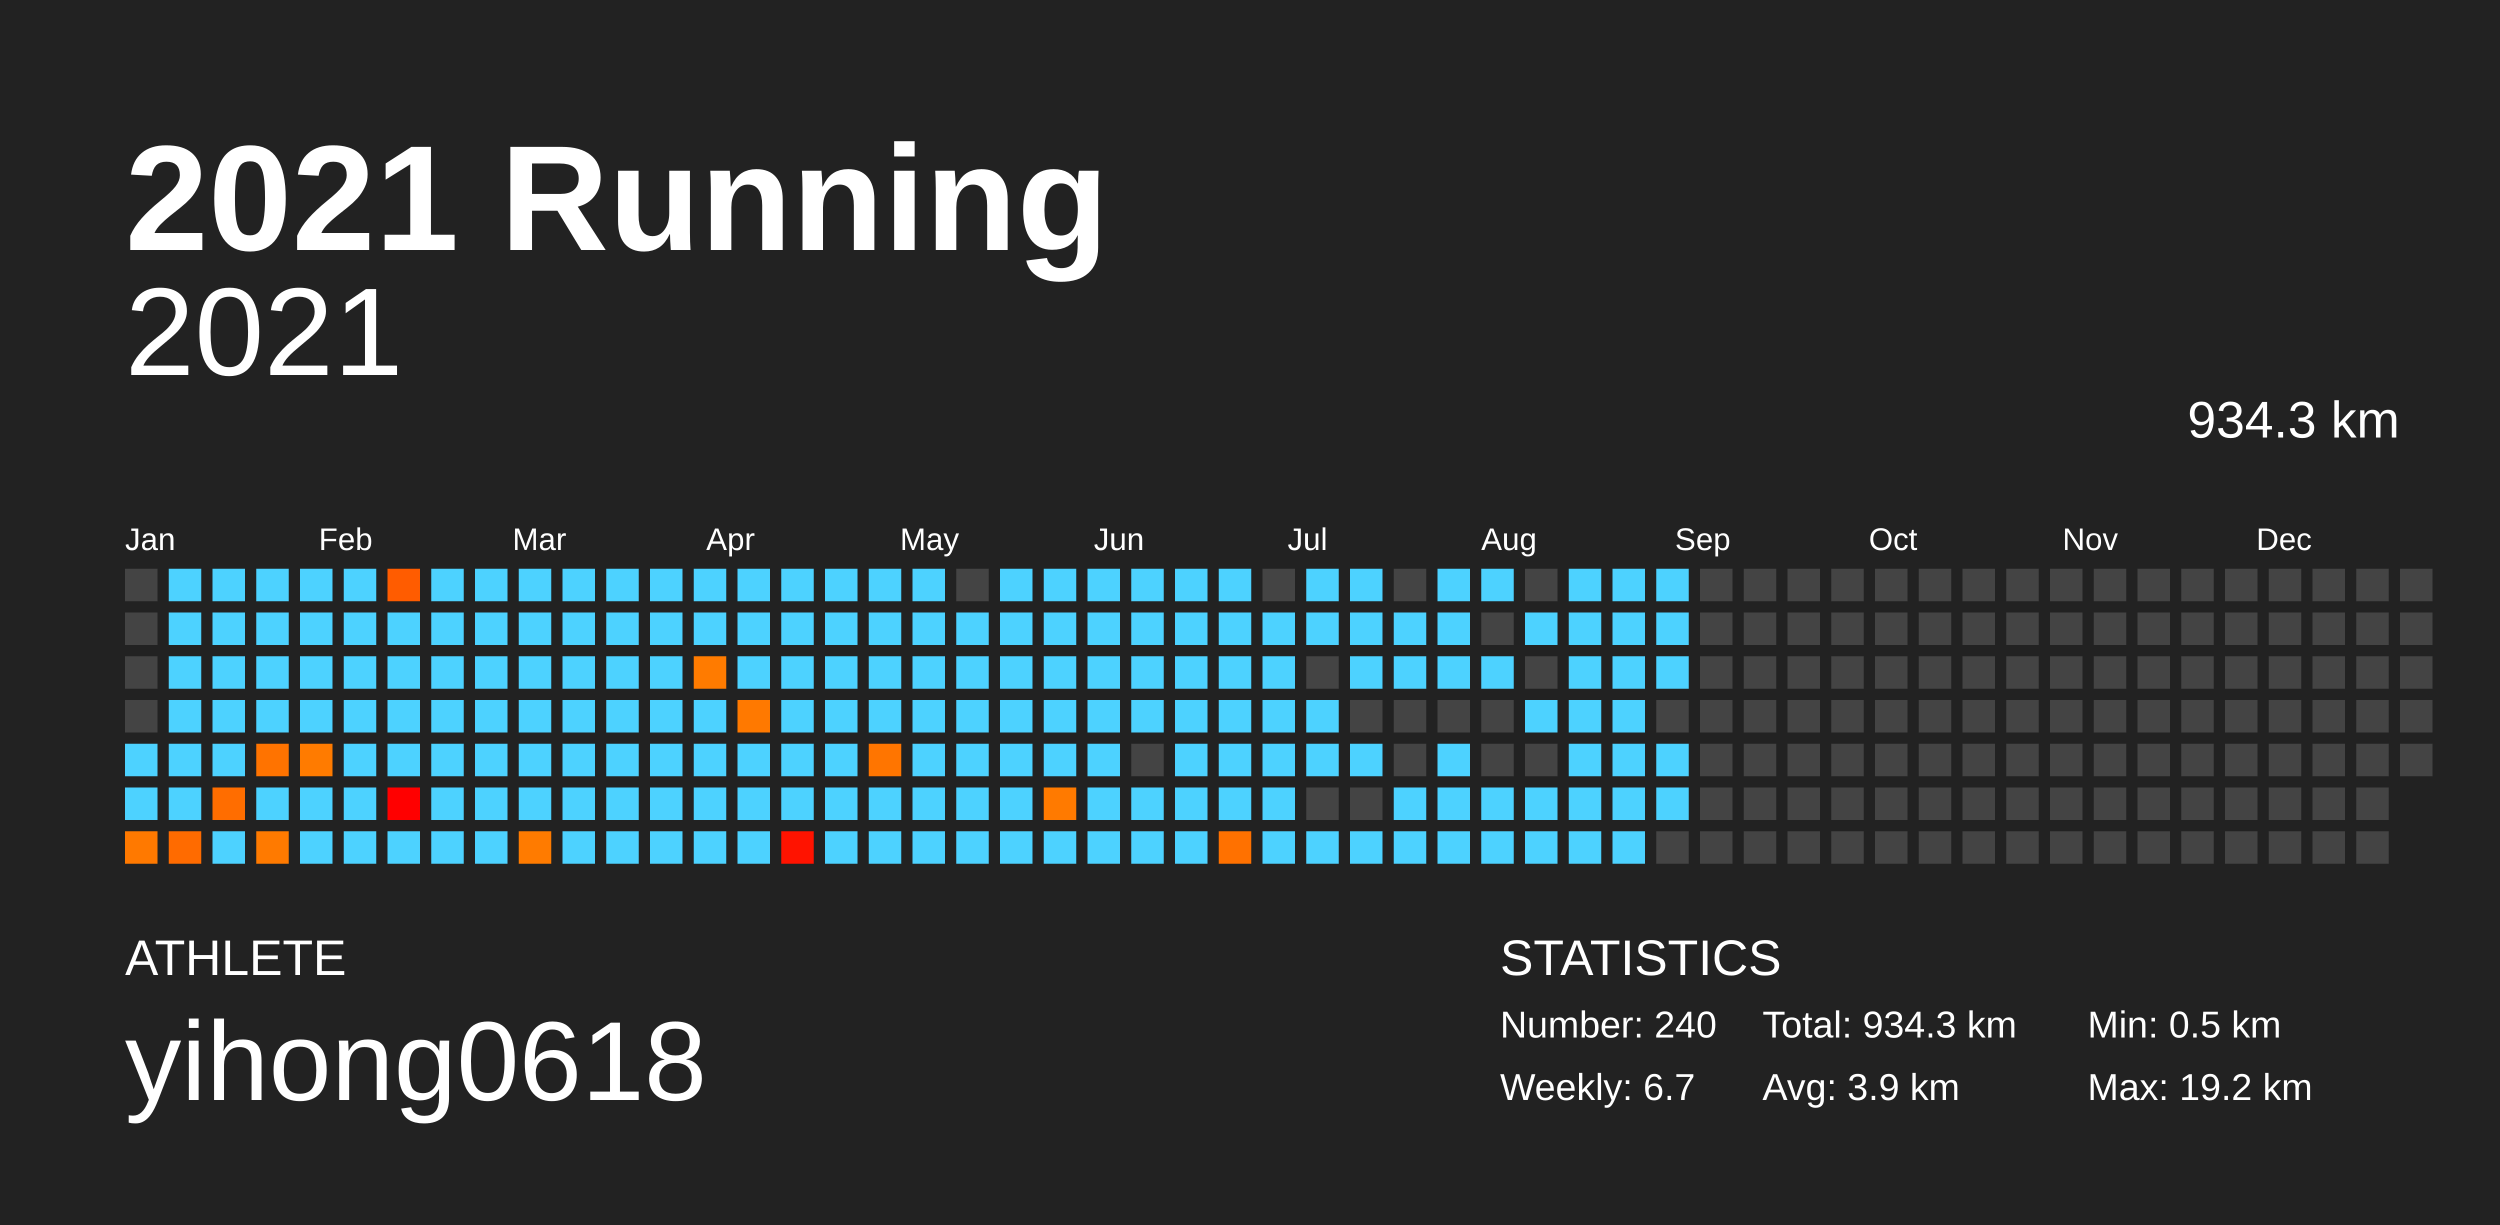
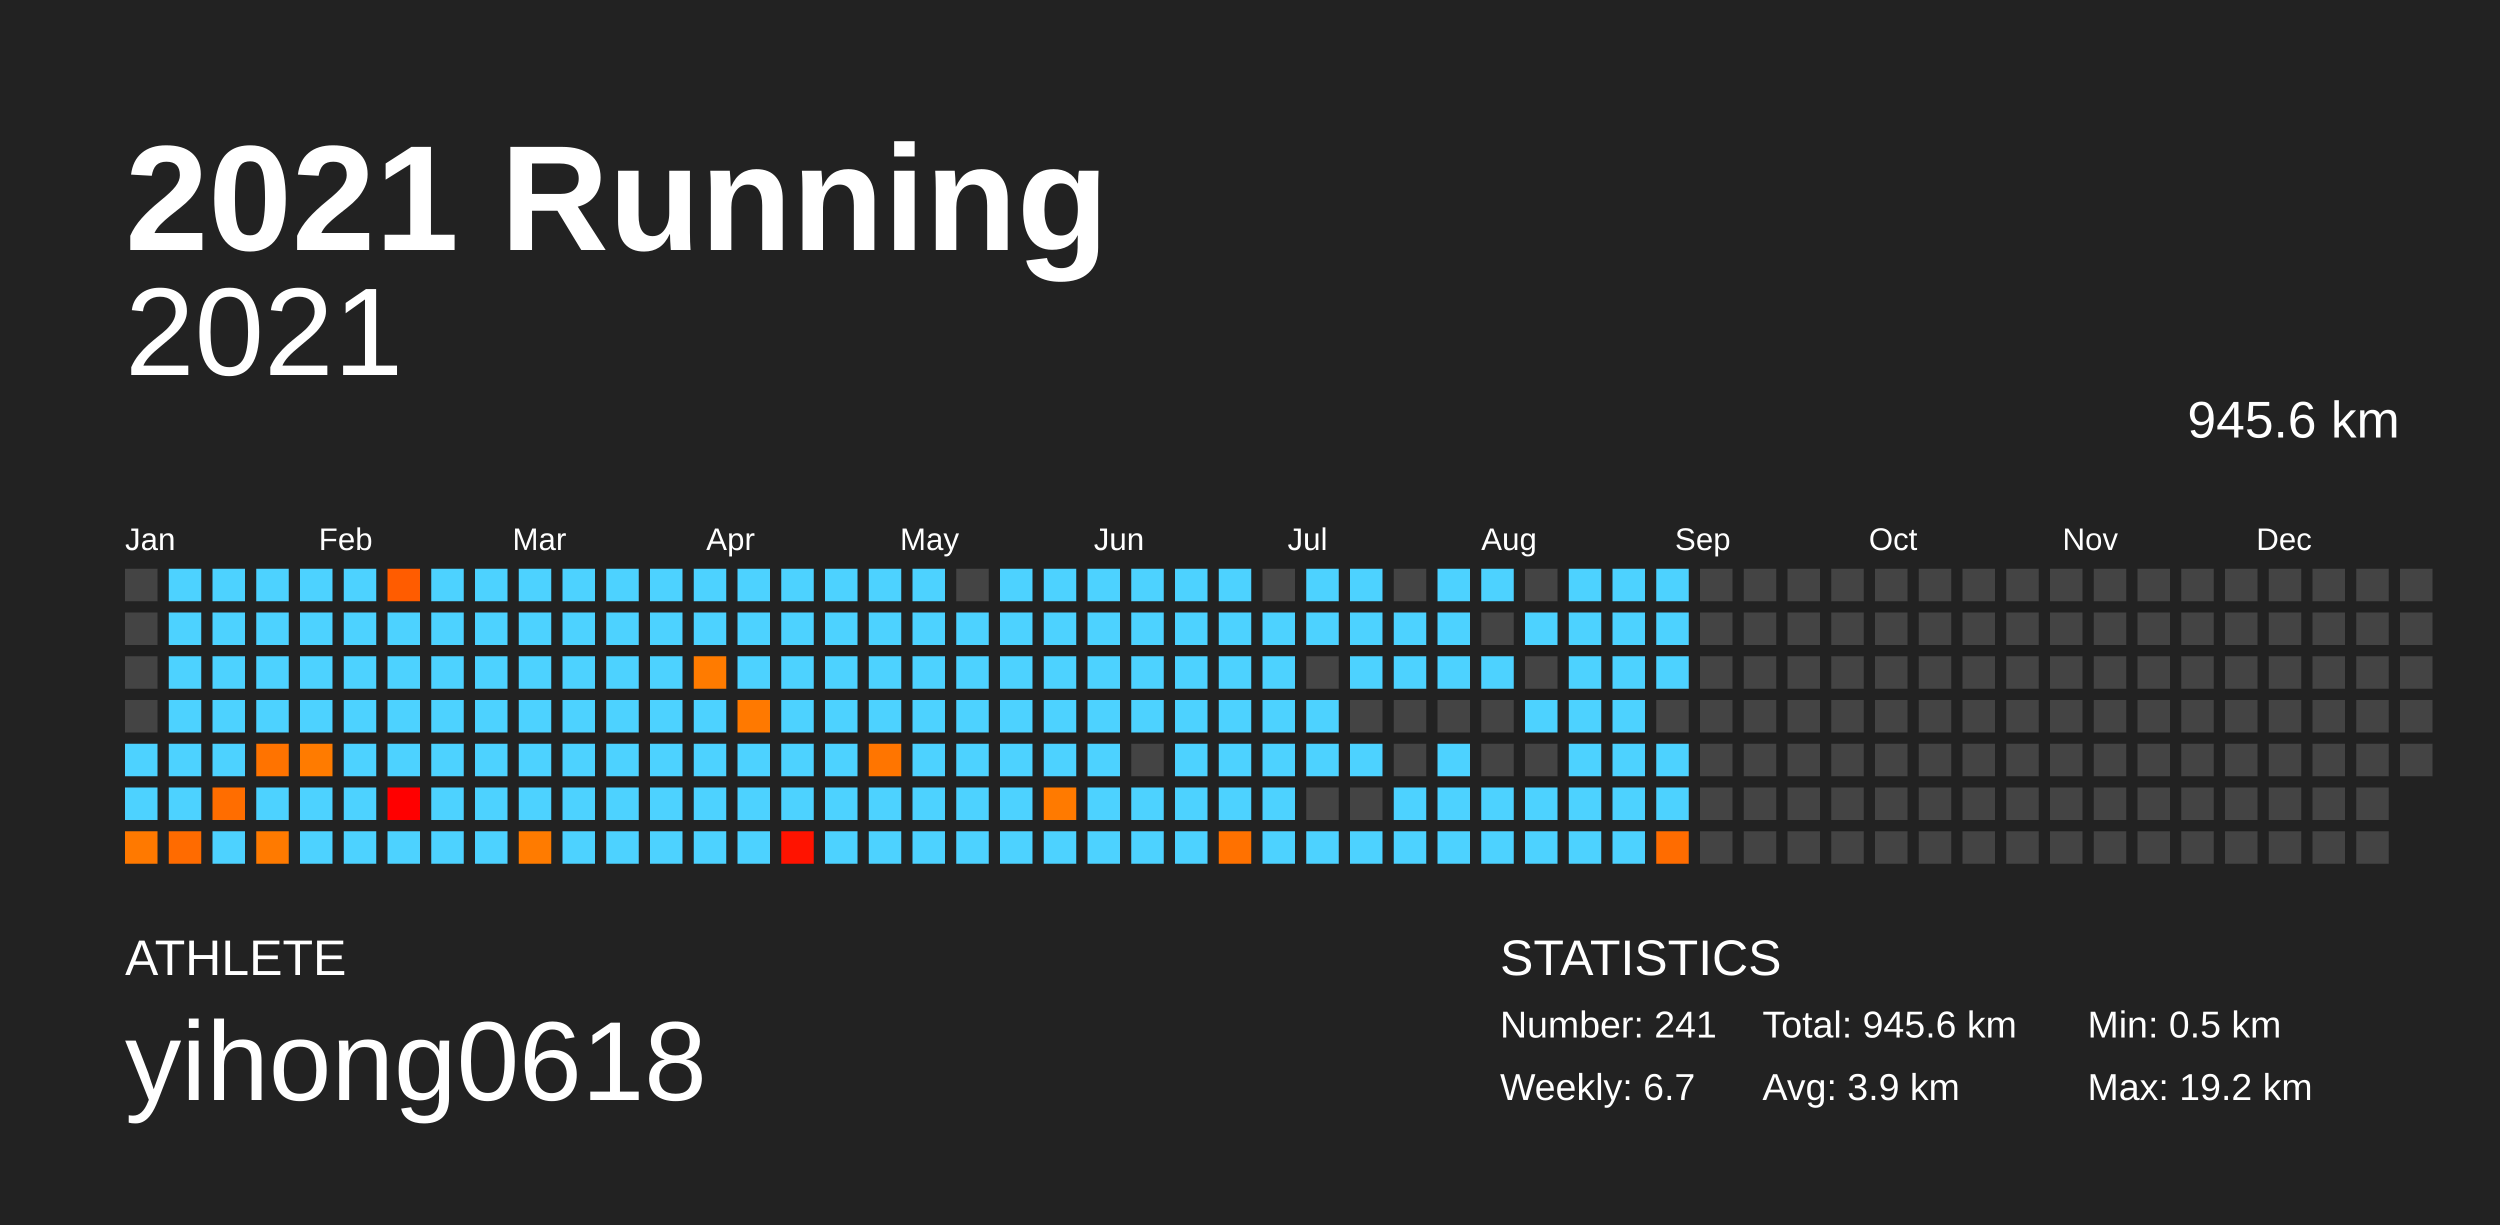
<svg xmlns="http://www.w3.org/2000/svg" baseProfile="full" height="98mm" version="1.1" viewBox="0,0,200,98" width="200mm">
  <defs />
  <rect fill="#222222" height="98" width="200" x="0" y="0" />
  <text fill="#FFFFFF" style="font-size:12px; font-family:Arial; font-weight:bold;" x="10" y="20">2021 Running</text>
  <text fill="#FFFFFF" style="font-size:4px; font-family:Arial" x="10" y="78">ATHLETE</text>
  <text fill="#FFFFFF" style="font-size:9px; font-family:Arial" x="10" y="88">yihong0618</text>
  <text fill="#FFFFFF" style="font-size:4px; font-family:Arial" x="120" y="78">STATISTICS</text>
-   <text fill="#FFFFFF" style="font-size:3px; font-family:Arial" x="120" y="83">Number: 240</text>
+   <text fill="#FFFFFF" style="font-size:3px; font-family:Arial" x="120" y="83">Number: 241</text>
  <text fill="#FFFFFF" style="font-size:3px; font-family:Arial" x="120" y="88">Weekly: 6.7</text>
-   <text fill="#FFFFFF" style="font-size:3px; font-family:Arial" x="141" y="83">Total: 934.3 km</text>
+   <text fill="#FFFFFF" style="font-size:3px; font-family:Arial" x="141" y="83">Total: 945.6 km</text>
  <text fill="#FFFFFF" style="font-size:3px; font-family:Arial" x="141" y="88">Avg: 3.9 km</text>
  <text fill="#FFFFFF" style="font-size:3px; font-family:Arial" x="167" y="83">Min: 0.5 km</text>
  <text fill="#FFFFFF" style="font-size:3px; font-family:Arial" x="167" y="88">Max: 19.2 km</text>
  <text alignment-baseline="hanging" fill="#FFFFFF" style="font-size:10.0px; font-family:Arial;" x="10" y="30">2021</text>
-   <text alignment-baseline="hanging" fill="#FFFFFF" style="font-size:4.125px; font-family:Arial;" x="175" y="35">934.3 km</text>
+   <text alignment-baseline="hanging" fill="#FFFFFF" style="font-size:4.125px; font-family:Arial;" x="175" y="35">945.6 km</text>
  <text fill="#FFFFFF" style="font-size:2.5px; font-family:Arial" x="10.0" y="44">Jan</text>
  <text fill="#FFFFFF" style="font-size:2.5px; font-family:Arial" x="25.5" y="44">Feb</text>
  <text fill="#FFFFFF" style="font-size:2.5px; font-family:Arial" x="41.0" y="44">Mar</text>
  <text fill="#FFFFFF" style="font-size:2.5px; font-family:Arial" x="56.5" y="44">Apr</text>
  <text fill="#FFFFFF" style="font-size:2.5px; font-family:Arial" x="72.0" y="44">May</text>
  <text fill="#FFFFFF" style="font-size:2.5px; font-family:Arial" x="87.5" y="44">Jun</text>
  <text fill="#FFFFFF" style="font-size:2.5px; font-family:Arial" x="103.0" y="44">Jul</text>
  <text fill="#FFFFFF" style="font-size:2.5px; font-family:Arial" x="118.5" y="44">Aug</text>
  <text fill="#FFFFFF" style="font-size:2.5px; font-family:Arial" x="134.0" y="44">Sep</text>
  <text fill="#FFFFFF" style="font-size:2.5px; font-family:Arial" x="149.5" y="44">Oct</text>
  <text fill="#FFFFFF" style="font-size:2.5px; font-family:Arial" x="165.0" y="44">Nov</text>
  <text fill="#FFFFFF" style="font-size:2.5px; font-family:Arial" x="180.5" y="44">Dec</text>
  <rect fill="#444444" height="2.6" width="2.6" x="10.0" y="45.5" />
  <rect fill="#444444" height="2.6" width="2.6" x="10.0" y="49.0" />
  <rect fill="#444444" height="2.6" width="2.6" x="10.0" y="52.5" />
  <rect fill="#444444" height="2.6" width="2.6" x="10.0" y="56.0" />
  <rect fill="#4dd2ff" height="2.6" width="2.6" x="10.0" y="59.5" />
  <rect fill="#4dd2ff" height="2.6" width="2.6" x="10.0" y="63.0" />
  <rect fill="#ff7900" height="2.6" width="2.6" x="10.0" y="66.5" />
  <rect fill="#4dd2ff" height="2.6" width="2.6" x="13.5" y="45.5" />
  <rect fill="#4dd2ff" height="2.6" width="2.6" x="13.5" y="49.0" />
  <rect fill="#4dd2ff" height="2.6" width="2.6" x="13.5" y="52.5" />
  <rect fill="#4dd2ff" height="2.6" width="2.6" x="13.5" y="56.0" />
  <rect fill="#4dd2ff" height="2.6" width="2.6" x="13.5" y="59.5" />
  <rect fill="#4dd2ff" height="2.6" width="2.6" x="13.5" y="63.0" />
  <rect fill="#ff6b00" height="2.6" width="2.6" x="13.5" y="66.5" />
  <rect fill="#4dd2ff" height="2.6" width="2.6" x="17.0" y="45.5" />
  <rect fill="#4dd2ff" height="2.6" width="2.6" x="17.0" y="49.0" />
  <rect fill="#4dd2ff" height="2.6" width="2.6" x="17.0" y="52.5" />
  <rect fill="#4dd2ff" height="2.6" width="2.6" x="17.0" y="56.0" />
  <rect fill="#4dd2ff" height="2.6" width="2.6" x="17.0" y="59.5" />
  <rect fill="#ff6d00" height="2.6" width="2.6" x="17.0" y="63.0" />
  <rect fill="#4dd2ff" height="2.6" width="2.6" x="17.0" y="66.5" />
  <rect fill="#4dd2ff" height="2.6" width="2.6" x="20.5" y="45.5" />
  <rect fill="#4dd2ff" height="2.6" width="2.6" x="20.5" y="49.0" />
  <rect fill="#4dd2ff" height="2.6" width="2.6" x="20.5" y="52.5" />
  <rect fill="#4dd2ff" height="2.6" width="2.6" x="20.5" y="56.0" />
  <rect fill="#ff7300" height="2.6" width="2.6" x="20.5" y="59.5" />
  <rect fill="#4dd2ff" height="2.6" width="2.6" x="20.5" y="63.0" />
  <rect fill="#ff7a00" height="2.6" width="2.6" x="20.5" y="66.5" />
  <rect fill="#4dd2ff" height="2.6" width="2.6" x="24.0" y="45.5" />
  <rect fill="#4dd2ff" height="2.6" width="2.6" x="24.0" y="49.0" />
  <rect fill="#4dd2ff" height="2.6" width="2.6" x="24.0" y="52.5" />
  <rect fill="#4dd2ff" height="2.6" width="2.6" x="24.0" y="56.0" />
  <rect fill="#ff7b00" height="2.6" width="2.6" x="24.0" y="59.5" />
  <rect fill="#4dd2ff" height="2.6" width="2.6" x="24.0" y="63.0" />
  <rect fill="#4dd2ff" height="2.6" width="2.6" x="24.0" y="66.5" />
  <rect fill="#4dd2ff" height="2.6" width="2.6" x="27.5" y="45.5" />
  <rect fill="#4dd2ff" height="2.6" width="2.6" x="27.5" y="49.0" />
  <rect fill="#4dd2ff" height="2.6" width="2.6" x="27.5" y="52.5" />
  <rect fill="#4dd2ff" height="2.6" width="2.6" x="27.5" y="56.0" />
  <rect fill="#4dd2ff" height="2.6" width="2.6" x="27.5" y="59.5" />
  <rect fill="#4dd2ff" height="2.6" width="2.6" x="27.5" y="63.0" />
  <rect fill="#4dd2ff" height="2.6" width="2.6" x="27.5" y="66.5" />
  <rect fill="#ff5c00" height="2.6" width="2.6" x="31.0" y="45.5" />
  <rect fill="#4dd2ff" height="2.6" width="2.6" x="31.0" y="49.0" />
  <rect fill="#4dd2ff" height="2.6" width="2.6" x="31.0" y="52.5" />
  <rect fill="#4dd2ff" height="2.6" width="2.6" x="31.0" y="56.0" />
  <rect fill="#4dd2ff" height="2.6" width="2.6" x="31.0" y="59.5" />
  <rect fill="#ff0000" height="2.6" width="2.6" x="31.0" y="63.0" />
  <rect fill="#4dd2ff" height="2.6" width="2.6" x="31.0" y="66.5" />
  <rect fill="#4dd2ff" height="2.6" width="2.6" x="34.5" y="45.5" />
  <rect fill="#4dd2ff" height="2.6" width="2.6" x="34.5" y="49.0" />
  <rect fill="#4dd2ff" height="2.6" width="2.6" x="34.5" y="52.5" />
  <rect fill="#4dd2ff" height="2.6" width="2.6" x="34.5" y="56.0" />
  <rect fill="#4dd2ff" height="2.6" width="2.6" x="34.5" y="59.5" />
  <rect fill="#4dd2ff" height="2.6" width="2.6" x="34.5" y="63.0" />
  <rect fill="#4dd2ff" height="2.6" width="2.6" x="34.5" y="66.5" />
  <rect fill="#4dd2ff" height="2.6" width="2.6" x="38.0" y="45.5" />
  <rect fill="#4dd2ff" height="2.6" width="2.6" x="38.0" y="49.0" />
  <rect fill="#4dd2ff" height="2.6" width="2.6" x="38.0" y="52.5" />
  <rect fill="#4dd2ff" height="2.6" width="2.6" x="38.0" y="56.0" />
  <rect fill="#4dd2ff" height="2.6" width="2.6" x="38.0" y="59.5" />
  <rect fill="#4dd2ff" height="2.6" width="2.6" x="38.0" y="63.0" />
  <rect fill="#4dd2ff" height="2.6" width="2.6" x="38.0" y="66.5" />
  <rect fill="#4dd2ff" height="2.6" width="2.6" x="41.5" y="45.5" />
  <rect fill="#4dd2ff" height="2.6" width="2.6" x="41.5" y="49.0" />
  <rect fill="#4dd2ff" height="2.6" width="2.6" x="41.5" y="52.5" />
  <rect fill="#4dd2ff" height="2.6" width="2.6" x="41.5" y="56.0" />
  <rect fill="#4dd2ff" height="2.6" width="2.6" x="41.5" y="59.5" />
  <rect fill="#4dd2ff" height="2.6" width="2.6" x="41.5" y="63.0" />
  <rect fill="#ff7b00" height="2.6" width="2.6" x="41.5" y="66.5" />
  <rect fill="#4dd2ff" height="2.6" width="2.6" x="45.0" y="45.5" />
  <rect fill="#4dd2ff" height="2.6" width="2.6" x="45.0" y="49.0" />
  <rect fill="#4dd2ff" height="2.6" width="2.6" x="45.0" y="52.5" />
  <rect fill="#4dd2ff" height="2.6" width="2.6" x="45.0" y="56.0" />
  <rect fill="#4dd2ff" height="2.6" width="2.6" x="45.0" y="59.5" />
  <rect fill="#4dd2ff" height="2.6" width="2.6" x="45.0" y="63.0" />
  <rect fill="#4dd2ff" height="2.6" width="2.6" x="45.0" y="66.5" />
  <rect fill="#4dd2ff" height="2.6" width="2.6" x="48.5" y="45.5" />
  <rect fill="#4dd2ff" height="2.6" width="2.6" x="48.5" y="49.0" />
  <rect fill="#4dd2ff" height="2.6" width="2.6" x="48.5" y="52.5" />
  <rect fill="#4dd2ff" height="2.6" width="2.6" x="48.5" y="56.0" />
  <rect fill="#4dd2ff" height="2.6" width="2.6" x="48.5" y="59.5" />
  <rect fill="#4dd2ff" height="2.6" width="2.6" x="48.5" y="63.0" />
  <rect fill="#4dd2ff" height="2.6" width="2.6" x="48.5" y="66.5" />
  <rect fill="#4dd2ff" height="2.6" width="2.6" x="52.0" y="45.5" />
  <rect fill="#4dd2ff" height="2.6" width="2.6" x="52.0" y="49.0" />
  <rect fill="#4dd2ff" height="2.6" width="2.6" x="52.0" y="52.5" />
  <rect fill="#4dd2ff" height="2.6" width="2.6" x="52.0" y="56.0" />
  <rect fill="#4dd2ff" height="2.6" width="2.6" x="52.0" y="59.5" />
  <rect fill="#4dd2ff" height="2.6" width="2.6" x="52.0" y="63.0" />
  <rect fill="#4dd2ff" height="2.6" width="2.6" x="52.0" y="66.5" />
  <rect fill="#4dd2ff" height="2.6" width="2.6" x="55.5" y="45.5" />
  <rect fill="#4dd2ff" height="2.6" width="2.6" x="55.5" y="49.0" />
  <rect fill="#ff7b00" height="2.6" width="2.6" x="55.5" y="52.5" />
  <rect fill="#4dd2ff" height="2.6" width="2.6" x="55.5" y="56.0" />
  <rect fill="#4dd2ff" height="2.6" width="2.6" x="55.5" y="59.5" />
  <rect fill="#4dd2ff" height="2.6" width="2.6" x="55.5" y="63.0" />
  <rect fill="#4dd2ff" height="2.6" width="2.6" x="55.5" y="66.5" />
  <rect fill="#4dd2ff" height="2.6" width="2.6" x="59.0" y="45.5" />
  <rect fill="#4dd2ff" height="2.6" width="2.6" x="59.0" y="49.0" />
  <rect fill="#4dd2ff" height="2.6" width="2.6" x="59.0" y="52.5" />
  <rect fill="#ff7900" height="2.6" width="2.6" x="59.0" y="56.0" />
  <rect fill="#4dd2ff" height="2.6" width="2.6" x="59.0" y="59.5" />
  <rect fill="#4dd2ff" height="2.6" width="2.6" x="59.0" y="63.0" />
  <rect fill="#4dd2ff" height="2.6" width="2.6" x="59.0" y="66.5" />
  <rect fill="#4dd2ff" height="2.6" width="2.6" x="62.5" y="45.5" />
  <rect fill="#4dd2ff" height="2.6" width="2.6" x="62.5" y="49.0" />
  <rect fill="#4dd2ff" height="2.6" width="2.6" x="62.5" y="52.5" />
  <rect fill="#4dd2ff" height="2.6" width="2.6" x="62.5" y="56.0" />
  <rect fill="#4dd2ff" height="2.6" width="2.6" x="62.5" y="59.5" />
  <rect fill="#4dd2ff" height="2.6" width="2.6" x="62.5" y="63.0" />
  <rect fill="#ff1300" height="2.6" width="2.6" x="62.5" y="66.5" />
  <rect fill="#4dd2ff" height="2.6" width="2.6" x="66.0" y="45.5" />
  <rect fill="#4dd2ff" height="2.6" width="2.6" x="66.0" y="49.0" />
  <rect fill="#4dd2ff" height="2.6" width="2.6" x="66.0" y="52.5" />
  <rect fill="#4dd2ff" height="2.6" width="2.6" x="66.0" y="56.0" />
  <rect fill="#4dd2ff" height="2.6" width="2.6" x="66.0" y="59.5" />
  <rect fill="#4dd2ff" height="2.6" width="2.6" x="66.0" y="63.0" />
  <rect fill="#4dd2ff" height="2.6" width="2.6" x="66.0" y="66.5" />
  <rect fill="#4dd2ff" height="2.6" width="2.6" x="69.5" y="45.5" />
  <rect fill="#4dd2ff" height="2.6" width="2.6" x="69.5" y="49.0" />
  <rect fill="#4dd2ff" height="2.6" width="2.6" x="69.5" y="52.5" />
  <rect fill="#4dd2ff" height="2.6" width="2.6" x="69.5" y="56.0" />
  <rect fill="#ff7500" height="2.6" width="2.6" x="69.5" y="59.5" />
  <rect fill="#4dd2ff" height="2.6" width="2.6" x="69.5" y="63.0" />
  <rect fill="#4dd2ff" height="2.6" width="2.6" x="69.5" y="66.5" />
  <rect fill="#4dd2ff" height="2.6" width="2.6" x="73.0" y="45.5" />
  <rect fill="#4dd2ff" height="2.6" width="2.6" x="73.0" y="49.0" />
  <rect fill="#4dd2ff" height="2.6" width="2.6" x="73.0" y="52.5" />
  <rect fill="#4dd2ff" height="2.6" width="2.6" x="73.0" y="56.0" />
  <rect fill="#4dd2ff" height="2.6" width="2.6" x="73.0" y="59.5" />
  <rect fill="#4dd2ff" height="2.6" width="2.6" x="73.0" y="63.0" />
  <rect fill="#4dd2ff" height="2.6" width="2.6" x="73.0" y="66.5" />
  <rect fill="#444444" height="2.6" width="2.6" x="76.5" y="45.5" />
  <rect fill="#4dd2ff" height="2.6" width="2.6" x="76.5" y="49.0" />
  <rect fill="#4dd2ff" height="2.6" width="2.6" x="76.5" y="52.5" />
  <rect fill="#4dd2ff" height="2.6" width="2.6" x="76.5" y="56.0" />
  <rect fill="#4dd2ff" height="2.6" width="2.6" x="76.5" y="59.5" />
  <rect fill="#4dd2ff" height="2.6" width="2.6" x="76.5" y="63.0" />
  <rect fill="#4dd2ff" height="2.6" width="2.6" x="76.5" y="66.5" />
  <rect fill="#4dd2ff" height="2.6" width="2.6" x="80.0" y="45.5" />
  <rect fill="#4dd2ff" height="2.6" width="2.6" x="80.0" y="49.0" />
  <rect fill="#4dd2ff" height="2.6" width="2.6" x="80.0" y="52.5" />
  <rect fill="#4dd2ff" height="2.6" width="2.6" x="80.0" y="56.0" />
  <rect fill="#4dd2ff" height="2.6" width="2.6" x="80.0" y="59.5" />
  <rect fill="#4dd2ff" height="2.6" width="2.6" x="80.0" y="63.0" />
  <rect fill="#4dd2ff" height="2.6" width="2.6" x="80.0" y="66.5" />
  <rect fill="#4dd2ff" height="2.6" width="2.6" x="83.5" y="45.5" />
  <rect fill="#4dd2ff" height="2.6" width="2.6" x="83.5" y="49.0" />
  <rect fill="#4dd2ff" height="2.6" width="2.6" x="83.5" y="52.5" />
  <rect fill="#4dd2ff" height="2.6" width="2.6" x="83.5" y="56.0" />
  <rect fill="#4dd2ff" height="2.6" width="2.6" x="83.5" y="59.5" />
  <rect fill="#ff7a00" height="2.6" width="2.6" x="83.5" y="63.0" />
  <rect fill="#4dd2ff" height="2.6" width="2.6" x="83.5" y="66.5" />
  <rect fill="#4dd2ff" height="2.6" width="2.6" x="87.0" y="45.5" />
  <rect fill="#4dd2ff" height="2.6" width="2.6" x="87.0" y="49.0" />
  <rect fill="#4dd2ff" height="2.6" width="2.6" x="87.0" y="52.5" />
  <rect fill="#4dd2ff" height="2.6" width="2.6" x="87.0" y="56.0" />
  <rect fill="#4dd2ff" height="2.6" width="2.6" x="87.0" y="59.5" />
  <rect fill="#4dd2ff" height="2.6" width="2.6" x="87.0" y="63.0" />
  <rect fill="#4dd2ff" height="2.6" width="2.6" x="87.0" y="66.5" />
  <rect fill="#4dd2ff" height="2.6" width="2.6" x="90.5" y="45.5" />
  <rect fill="#4dd2ff" height="2.6" width="2.6" x="90.5" y="49.0" />
  <rect fill="#4dd2ff" height="2.6" width="2.6" x="90.5" y="52.5" />
  <rect fill="#4dd2ff" height="2.6" width="2.6" x="90.5" y="56.0" />
  <rect fill="#444444" height="2.6" width="2.6" x="90.5" y="59.5" />
  <rect fill="#4dd2ff" height="2.6" width="2.6" x="90.5" y="63.0" />
  <rect fill="#4dd2ff" height="2.6" width="2.6" x="90.5" y="66.5" />
  <rect fill="#4dd2ff" height="2.6" width="2.6" x="94.0" y="45.5" />
  <rect fill="#4dd2ff" height="2.6" width="2.6" x="94.0" y="49.0" />
  <rect fill="#4dd2ff" height="2.6" width="2.6" x="94.0" y="52.5" />
  <rect fill="#4dd2ff" height="2.6" width="2.6" x="94.0" y="56.0" />
  <rect fill="#4dd2ff" height="2.6" width="2.6" x="94.0" y="59.5" />
  <rect fill="#4dd2ff" height="2.6" width="2.6" x="94.0" y="63.0" />
  <rect fill="#4dd2ff" height="2.6" width="2.6" x="94.0" y="66.5" />
  <rect fill="#4dd2ff" height="2.6" width="2.6" x="97.5" y="45.5" />
  <rect fill="#4dd2ff" height="2.6" width="2.6" x="97.5" y="49.0" />
  <rect fill="#4dd2ff" height="2.6" width="2.6" x="97.5" y="52.5" />
  <rect fill="#4dd2ff" height="2.6" width="2.6" x="97.5" y="56.0" />
  <rect fill="#4dd2ff" height="2.6" width="2.6" x="97.5" y="59.5" />
  <rect fill="#4dd2ff" height="2.6" width="2.6" x="97.5" y="63.0" />
  <rect fill="#ff7100" height="2.6" width="2.6" x="97.5" y="66.5" />
  <rect fill="#444444" height="2.6" width="2.6" x="101.0" y="45.5" />
  <rect fill="#4dd2ff" height="2.6" width="2.6" x="101.0" y="49.0" />
  <rect fill="#4dd2ff" height="2.6" width="2.6" x="101.0" y="52.5" />
  <rect fill="#4dd2ff" height="2.6" width="2.6" x="101.0" y="56.0" />
  <rect fill="#4dd2ff" height="2.6" width="2.6" x="101.0" y="59.5" />
  <rect fill="#4dd2ff" height="2.6" width="2.6" x="101.0" y="63.0" />
  <rect fill="#4dd2ff" height="2.6" width="2.6" x="101.0" y="66.5" />
  <rect fill="#4dd2ff" height="2.6" width="2.6" x="104.5" y="45.5" />
  <rect fill="#4dd2ff" height="2.6" width="2.6" x="104.5" y="49.0" />
  <rect fill="#444444" height="2.6" width="2.6" x="104.5" y="52.5" />
  <rect fill="#4dd2ff" height="2.6" width="2.6" x="104.5" y="56.0" />
  <rect fill="#4dd2ff" height="2.6" width="2.6" x="104.5" y="59.5" />
  <rect fill="#444444" height="2.6" width="2.6" x="104.5" y="63.0" />
  <rect fill="#4dd2ff" height="2.6" width="2.6" x="104.5" y="66.5" />
  <rect fill="#4dd2ff" height="2.6" width="2.6" x="108.0" y="45.5" />
  <rect fill="#4dd2ff" height="2.6" width="2.6" x="108.0" y="49.0" />
  <rect fill="#4dd2ff" height="2.6" width="2.6" x="108.0" y="52.5" />
  <rect fill="#444444" height="2.6" width="2.6" x="108.0" y="56.0" />
  <rect fill="#4dd2ff" height="2.6" width="2.6" x="108.0" y="59.5" />
  <rect fill="#444444" height="2.6" width="2.6" x="108.0" y="63.0" />
  <rect fill="#4dd2ff" height="2.6" width="2.6" x="108.0" y="66.5" />
  <rect fill="#444444" height="2.6" width="2.6" x="111.5" y="45.5" />
  <rect fill="#4dd2ff" height="2.6" width="2.6" x="111.5" y="49.0" />
  <rect fill="#4dd2ff" height="2.6" width="2.6" x="111.5" y="52.5" />
  <rect fill="#444444" height="2.6" width="2.6" x="111.5" y="56.0" />
  <rect fill="#444444" height="2.6" width="2.6" x="111.5" y="59.5" />
  <rect fill="#4dd2ff" height="2.6" width="2.6" x="111.5" y="63.0" />
  <rect fill="#4dd2ff" height="2.6" width="2.6" x="111.5" y="66.5" />
  <rect fill="#4dd2ff" height="2.6" width="2.6" x="115.0" y="45.5" />
  <rect fill="#4dd2ff" height="2.6" width="2.6" x="115.0" y="49.0" />
  <rect fill="#4dd2ff" height="2.6" width="2.6" x="115.0" y="52.5" />
  <rect fill="#444444" height="2.6" width="2.6" x="115.0" y="56.0" />
  <rect fill="#4dd2ff" height="2.6" width="2.6" x="115.0" y="59.5" />
  <rect fill="#4dd2ff" height="2.6" width="2.6" x="115.0" y="63.0" />
  <rect fill="#4dd2ff" height="2.6" width="2.6" x="115.0" y="66.5" />
  <rect fill="#4dd2ff" height="2.6" width="2.6" x="118.5" y="45.5" />
  <rect fill="#444444" height="2.6" width="2.6" x="118.5" y="49.0" />
  <rect fill="#4dd2ff" height="2.6" width="2.6" x="118.5" y="52.5" />
  <rect fill="#444444" height="2.6" width="2.6" x="118.5" y="56.0" />
  <rect fill="#444444" height="2.6" width="2.6" x="118.5" y="59.5" />
  <rect fill="#4dd2ff" height="2.6" width="2.6" x="118.5" y="63.0" />
  <rect fill="#4dd2ff" height="2.6" width="2.6" x="118.5" y="66.5" />
  <rect fill="#444444" height="2.6" width="2.6" x="122.0" y="45.5" />
  <rect fill="#4dd2ff" height="2.6" width="2.6" x="122.0" y="49.0" />
  <rect fill="#444444" height="2.6" width="2.6" x="122.0" y="52.5" />
  <rect fill="#4dd2ff" height="2.6" width="2.6" x="122.0" y="56.0" />
  <rect fill="#444444" height="2.6" width="2.6" x="122.0" y="59.5" />
  <rect fill="#4dd2ff" height="2.6" width="2.6" x="122.0" y="63.0" />
  <rect fill="#4dd2ff" height="2.6" width="2.6" x="122.0" y="66.5" />
  <rect fill="#4dd2ff" height="2.6" width="2.6" x="125.5" y="45.5" />
  <rect fill="#4dd2ff" height="2.6" width="2.6" x="125.5" y="49.0" />
  <rect fill="#4dd2ff" height="2.6" width="2.6" x="125.5" y="52.5" />
  <rect fill="#4dd2ff" height="2.6" width="2.6" x="125.5" y="56.0" />
  <rect fill="#4dd2ff" height="2.6" width="2.6" x="125.5" y="59.5" />
  <rect fill="#4dd2ff" height="2.6" width="2.6" x="125.5" y="63.0" />
  <rect fill="#4dd2ff" height="2.6" width="2.6" x="125.5" y="66.5" />
  <rect fill="#4dd2ff" height="2.6" width="2.6" x="129.0" y="45.5" />
  <rect fill="#4dd2ff" height="2.6" width="2.6" x="129.0" y="49.0" />
  <rect fill="#4dd2ff" height="2.6" width="2.6" x="129.0" y="52.5" />
  <rect fill="#4dd2ff" height="2.6" width="2.6" x="129.0" y="56.0" />
  <rect fill="#4dd2ff" height="2.6" width="2.6" x="129.0" y="59.5" />
  <rect fill="#4dd2ff" height="2.6" width="2.6" x="129.0" y="63.0" />
  <rect fill="#4dd2ff" height="2.6" width="2.6" x="129.0" y="66.5" />
  <rect fill="#4dd2ff" height="2.6" width="2.6" x="132.5" y="45.5" />
  <rect fill="#4dd2ff" height="2.6" width="2.6" x="132.5" y="49.0" />
  <rect fill="#4dd2ff" height="2.6" width="2.6" x="132.5" y="52.5" />
  <rect fill="#444444" height="2.6" width="2.6" x="132.5" y="56.0" />
  <rect fill="#4dd2ff" height="2.6" width="2.6" x="132.5" y="59.5" />
  <rect fill="#4dd2ff" height="2.6" width="2.6" x="132.5" y="63.0" />
-   <rect fill="#444444" height="2.6" width="2.6" x="132.5" y="66.5" />
+   <rect fill="#ff6c00" height="2.6" width="2.6" x="132.5" y="66.5" />
  <rect fill="#444444" height="2.6" width="2.6" x="136.0" y="45.5" />
  <rect fill="#444444" height="2.6" width="2.6" x="136.0" y="49.0" />
  <rect fill="#444444" height="2.6" width="2.6" x="136.0" y="52.5" />
  <rect fill="#444444" height="2.6" width="2.6" x="136.0" y="56.0" />
  <rect fill="#444444" height="2.6" width="2.6" x="136.0" y="59.5" />
  <rect fill="#444444" height="2.6" width="2.6" x="136.0" y="63.0" />
  <rect fill="#444444" height="2.6" width="2.6" x="136.0" y="66.5" />
  <rect fill="#444444" height="2.6" width="2.6" x="139.5" y="45.5" />
  <rect fill="#444444" height="2.6" width="2.6" x="139.5" y="49.0" />
  <rect fill="#444444" height="2.6" width="2.6" x="139.5" y="52.5" />
  <rect fill="#444444" height="2.6" width="2.6" x="139.5" y="56.0" />
  <rect fill="#444444" height="2.6" width="2.6" x="139.5" y="59.5" />
  <rect fill="#444444" height="2.6" width="2.6" x="139.5" y="63.0" />
  <rect fill="#444444" height="2.6" width="2.6" x="139.5" y="66.5" />
  <rect fill="#444444" height="2.6" width="2.6" x="143.0" y="45.5" />
  <rect fill="#444444" height="2.6" width="2.6" x="143.0" y="49.0" />
  <rect fill="#444444" height="2.6" width="2.6" x="143.0" y="52.5" />
  <rect fill="#444444" height="2.6" width="2.6" x="143.0" y="56.0" />
  <rect fill="#444444" height="2.6" width="2.6" x="143.0" y="59.5" />
  <rect fill="#444444" height="2.6" width="2.6" x="143.0" y="63.0" />
  <rect fill="#444444" height="2.6" width="2.6" x="143.0" y="66.5" />
  <rect fill="#444444" height="2.6" width="2.6" x="146.5" y="45.5" />
  <rect fill="#444444" height="2.6" width="2.6" x="146.5" y="49.0" />
  <rect fill="#444444" height="2.6" width="2.6" x="146.5" y="52.5" />
  <rect fill="#444444" height="2.6" width="2.6" x="146.5" y="56.0" />
  <rect fill="#444444" height="2.6" width="2.6" x="146.5" y="59.5" />
  <rect fill="#444444" height="2.6" width="2.6" x="146.5" y="63.0" />
  <rect fill="#444444" height="2.6" width="2.6" x="146.5" y="66.5" />
  <rect fill="#444444" height="2.6" width="2.6" x="150.0" y="45.5" />
  <rect fill="#444444" height="2.6" width="2.6" x="150.0" y="49.0" />
  <rect fill="#444444" height="2.6" width="2.6" x="150.0" y="52.5" />
  <rect fill="#444444" height="2.6" width="2.6" x="150.0" y="56.0" />
  <rect fill="#444444" height="2.6" width="2.6" x="150.0" y="59.5" />
  <rect fill="#444444" height="2.6" width="2.6" x="150.0" y="63.0" />
  <rect fill="#444444" height="2.6" width="2.6" x="150.0" y="66.5" />
  <rect fill="#444444" height="2.6" width="2.6" x="153.5" y="45.5" />
  <rect fill="#444444" height="2.6" width="2.6" x="153.5" y="49.0" />
  <rect fill="#444444" height="2.6" width="2.6" x="153.5" y="52.5" />
  <rect fill="#444444" height="2.6" width="2.6" x="153.5" y="56.0" />
  <rect fill="#444444" height="2.6" width="2.6" x="153.5" y="59.5" />
  <rect fill="#444444" height="2.6" width="2.6" x="153.5" y="63.0" />
  <rect fill="#444444" height="2.6" width="2.6" x="153.5" y="66.5" />
  <rect fill="#444444" height="2.6" width="2.6" x="157.0" y="45.5" />
  <rect fill="#444444" height="2.6" width="2.6" x="157.0" y="49.0" />
  <rect fill="#444444" height="2.6" width="2.6" x="157.0" y="52.5" />
  <rect fill="#444444" height="2.6" width="2.6" x="157.0" y="56.0" />
  <rect fill="#444444" height="2.6" width="2.6" x="157.0" y="59.5" />
  <rect fill="#444444" height="2.6" width="2.6" x="157.0" y="63.0" />
  <rect fill="#444444" height="2.6" width="2.6" x="157.0" y="66.5" />
  <rect fill="#444444" height="2.6" width="2.6" x="160.5" y="45.5" />
  <rect fill="#444444" height="2.6" width="2.6" x="160.5" y="49.0" />
  <rect fill="#444444" height="2.6" width="2.6" x="160.5" y="52.5" />
  <rect fill="#444444" height="2.6" width="2.6" x="160.5" y="56.0" />
  <rect fill="#444444" height="2.6" width="2.6" x="160.5" y="59.5" />
  <rect fill="#444444" height="2.6" width="2.6" x="160.5" y="63.0" />
  <rect fill="#444444" height="2.6" width="2.6" x="160.5" y="66.5" />
  <rect fill="#444444" height="2.6" width="2.6" x="164.0" y="45.5" />
  <rect fill="#444444" height="2.6" width="2.6" x="164.0" y="49.0" />
  <rect fill="#444444" height="2.6" width="2.6" x="164.0" y="52.5" />
  <rect fill="#444444" height="2.6" width="2.6" x="164.0" y="56.0" />
  <rect fill="#444444" height="2.6" width="2.6" x="164.0" y="59.5" />
  <rect fill="#444444" height="2.6" width="2.6" x="164.0" y="63.0" />
  <rect fill="#444444" height="2.6" width="2.6" x="164.0" y="66.5" />
  <rect fill="#444444" height="2.6" width="2.6" x="167.5" y="45.5" />
  <rect fill="#444444" height="2.6" width="2.6" x="167.5" y="49.0" />
  <rect fill="#444444" height="2.6" width="2.6" x="167.5" y="52.5" />
  <rect fill="#444444" height="2.6" width="2.6" x="167.5" y="56.0" />
  <rect fill="#444444" height="2.6" width="2.6" x="167.5" y="59.5" />
  <rect fill="#444444" height="2.6" width="2.6" x="167.5" y="63.0" />
  <rect fill="#444444" height="2.6" width="2.6" x="167.5" y="66.5" />
  <rect fill="#444444" height="2.6" width="2.6" x="171.0" y="45.5" />
  <rect fill="#444444" height="2.6" width="2.6" x="171.0" y="49.0" />
  <rect fill="#444444" height="2.6" width="2.6" x="171.0" y="52.5" />
  <rect fill="#444444" height="2.6" width="2.6" x="171.0" y="56.0" />
  <rect fill="#444444" height="2.6" width="2.6" x="171.0" y="59.5" />
  <rect fill="#444444" height="2.6" width="2.6" x="171.0" y="63.0" />
  <rect fill="#444444" height="2.6" width="2.6" x="171.0" y="66.5" />
  <rect fill="#444444" height="2.6" width="2.6" x="174.5" y="45.5" />
  <rect fill="#444444" height="2.6" width="2.6" x="174.5" y="49.0" />
  <rect fill="#444444" height="2.6" width="2.6" x="174.5" y="52.5" />
  <rect fill="#444444" height="2.6" width="2.6" x="174.5" y="56.0" />
  <rect fill="#444444" height="2.6" width="2.6" x="174.5" y="59.5" />
  <rect fill="#444444" height="2.6" width="2.6" x="174.5" y="63.0" />
  <rect fill="#444444" height="2.6" width="2.6" x="174.5" y="66.5" />
  <rect fill="#444444" height="2.6" width="2.6" x="178.0" y="45.5" />
  <rect fill="#444444" height="2.6" width="2.6" x="178.0" y="49.0" />
  <rect fill="#444444" height="2.6" width="2.6" x="178.0" y="52.5" />
  <rect fill="#444444" height="2.6" width="2.6" x="178.0" y="56.0" />
  <rect fill="#444444" height="2.6" width="2.6" x="178.0" y="59.5" />
  <rect fill="#444444" height="2.6" width="2.6" x="178.0" y="63.0" />
  <rect fill="#444444" height="2.6" width="2.6" x="178.0" y="66.5" />
  <rect fill="#444444" height="2.6" width="2.6" x="181.5" y="45.5" />
  <rect fill="#444444" height="2.6" width="2.6" x="181.5" y="49.0" />
  <rect fill="#444444" height="2.6" width="2.6" x="181.5" y="52.5" />
  <rect fill="#444444" height="2.6" width="2.6" x="181.5" y="56.0" />
  <rect fill="#444444" height="2.6" width="2.6" x="181.5" y="59.5" />
  <rect fill="#444444" height="2.6" width="2.6" x="181.5" y="63.0" />
  <rect fill="#444444" height="2.6" width="2.6" x="181.5" y="66.5" />
  <rect fill="#444444" height="2.6" width="2.6" x="185.0" y="45.5" />
  <rect fill="#444444" height="2.6" width="2.6" x="185.0" y="49.0" />
  <rect fill="#444444" height="2.6" width="2.6" x="185.0" y="52.5" />
  <rect fill="#444444" height="2.6" width="2.6" x="185.0" y="56.0" />
  <rect fill="#444444" height="2.6" width="2.6" x="185.0" y="59.5" />
  <rect fill="#444444" height="2.6" width="2.6" x="185.0" y="63.0" />
  <rect fill="#444444" height="2.6" width="2.6" x="185.0" y="66.5" />
  <rect fill="#444444" height="2.6" width="2.6" x="188.5" y="45.5" />
  <rect fill="#444444" height="2.6" width="2.6" x="188.5" y="49.0" />
  <rect fill="#444444" height="2.6" width="2.6" x="188.5" y="52.5" />
  <rect fill="#444444" height="2.6" width="2.6" x="188.5" y="56.0" />
  <rect fill="#444444" height="2.6" width="2.6" x="188.5" y="59.5" />
  <rect fill="#444444" height="2.6" width="2.6" x="188.5" y="63.0" />
  <rect fill="#444444" height="2.6" width="2.6" x="188.5" y="66.5" />
  <rect fill="#444444" height="2.6" width="2.6" x="192.0" y="45.5" />
  <rect fill="#444444" height="2.6" width="2.6" x="192.0" y="49.0" />
  <rect fill="#444444" height="2.6" width="2.6" x="192.0" y="52.5" />
  <rect fill="#444444" height="2.6" width="2.6" x="192.0" y="56.0" />
  <rect fill="#444444" height="2.6" width="2.6" x="192.0" y="59.5" />
</svg>
